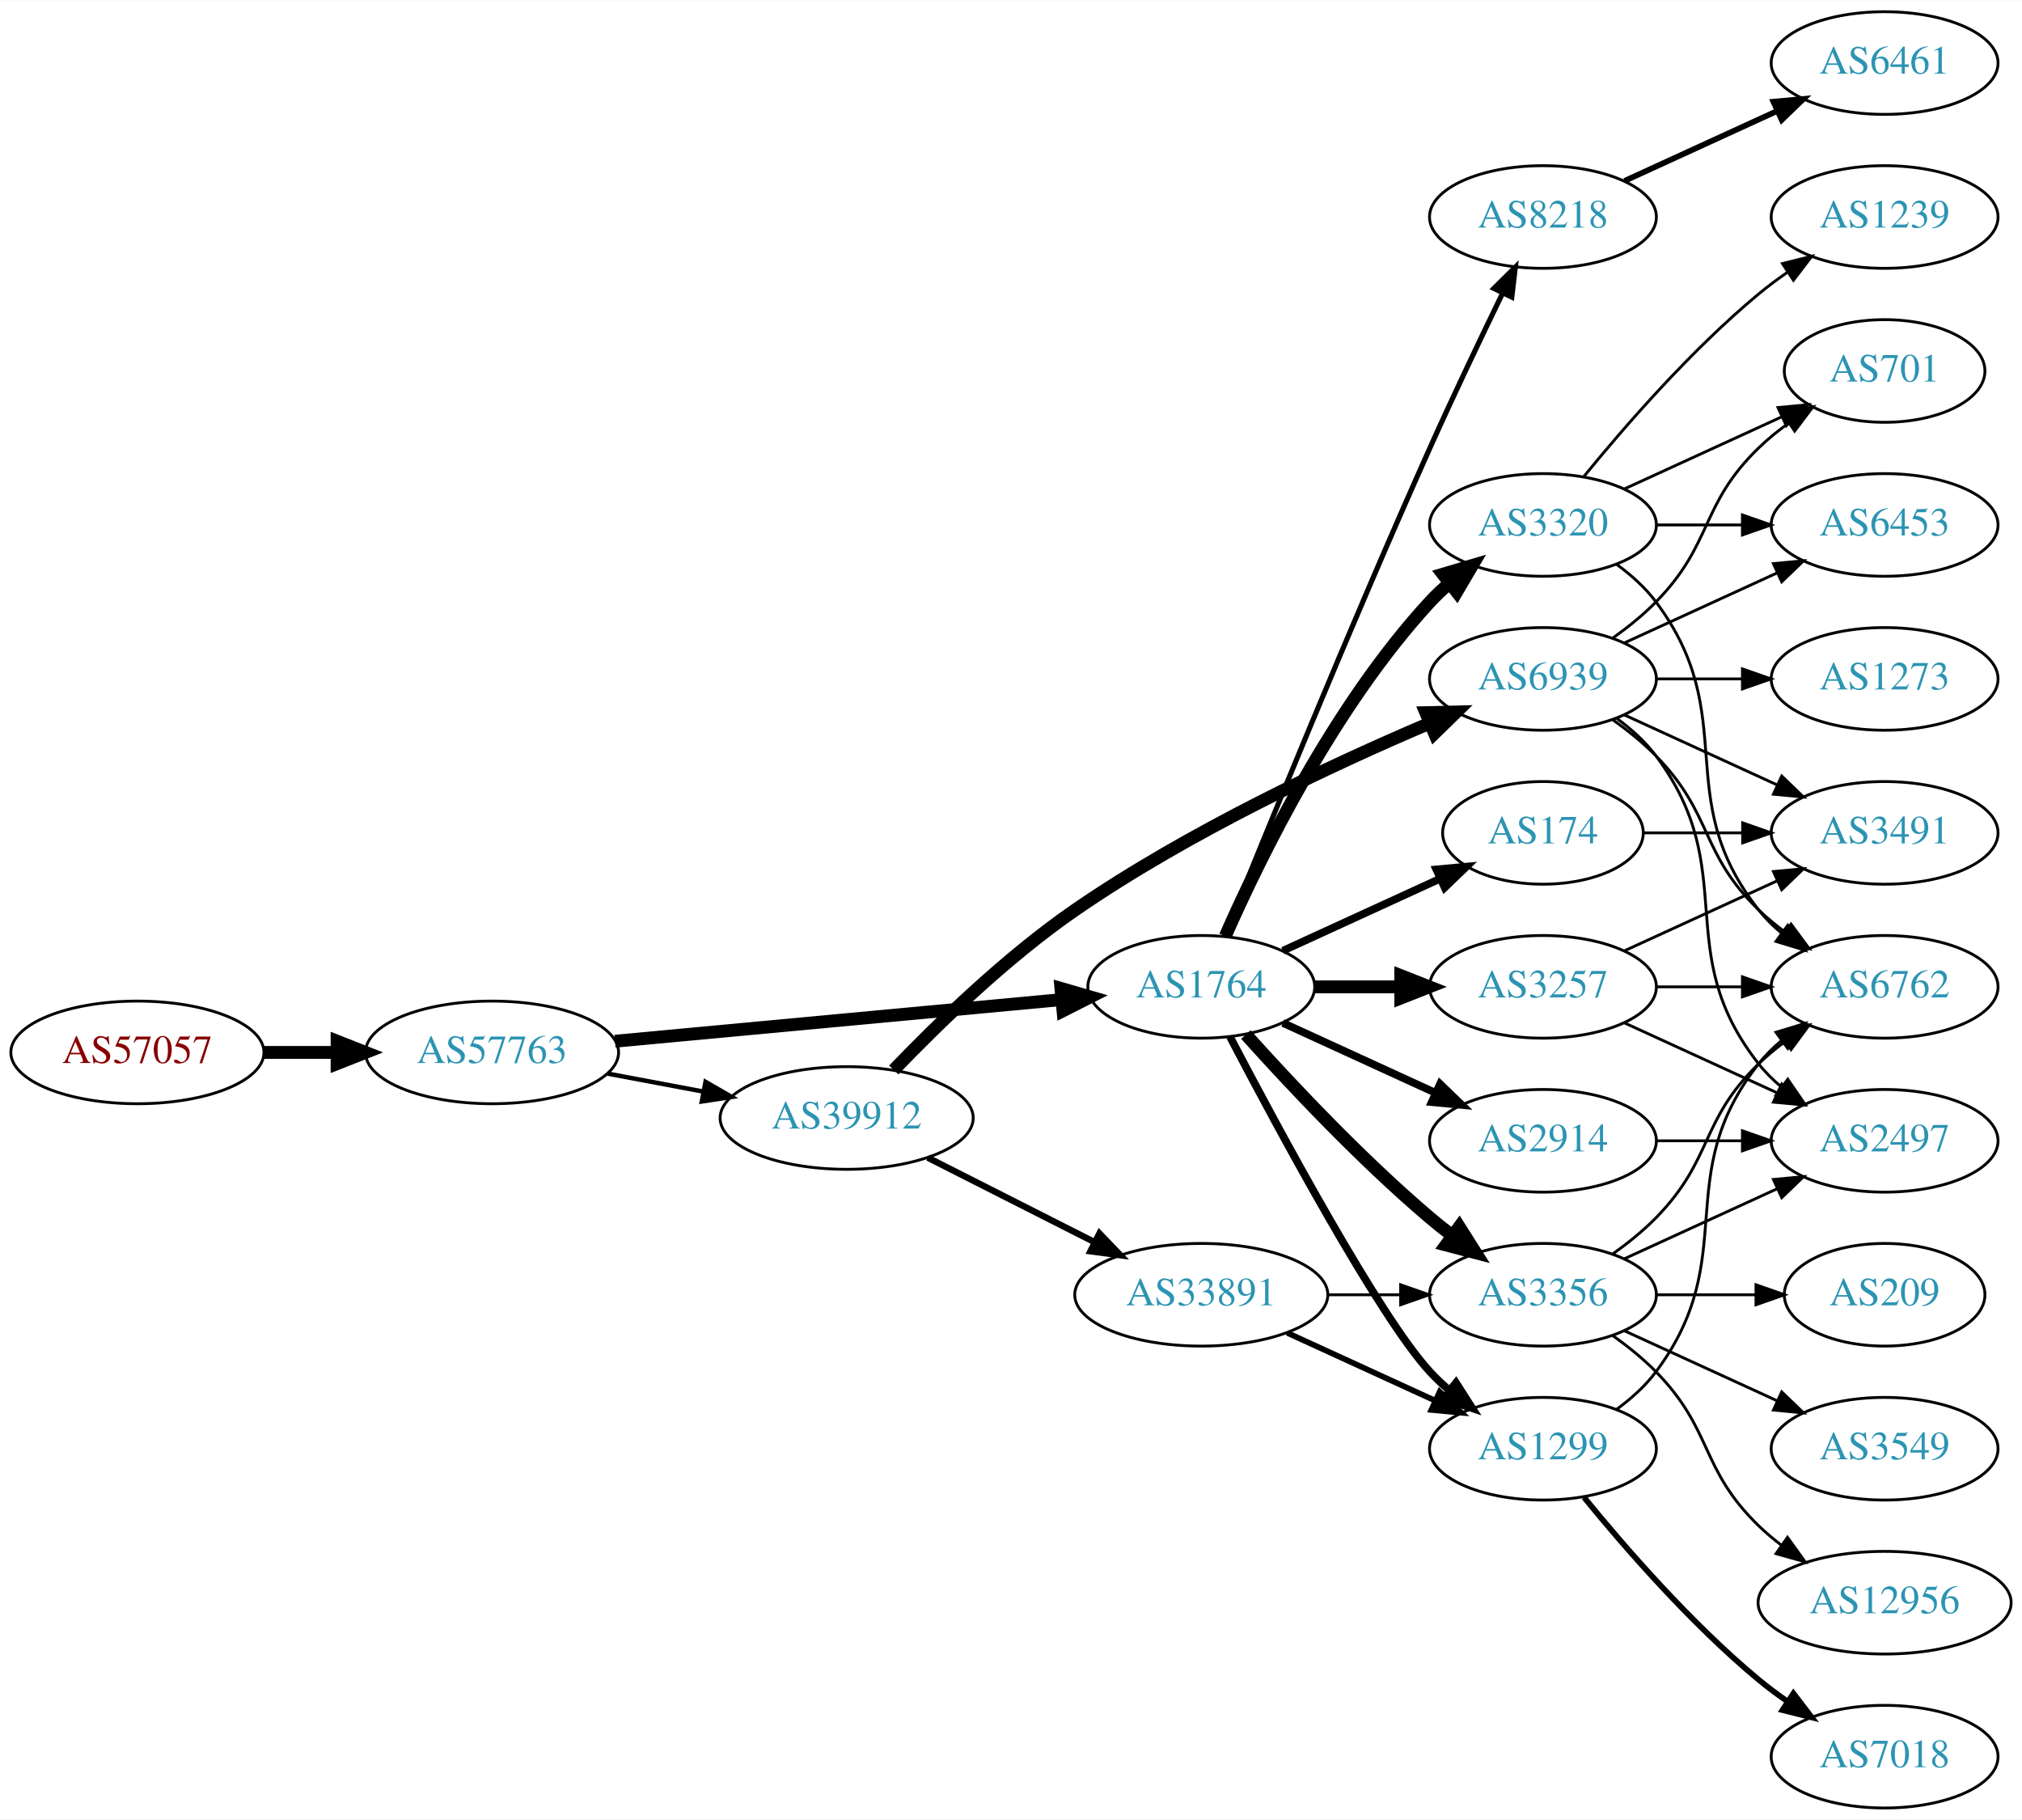
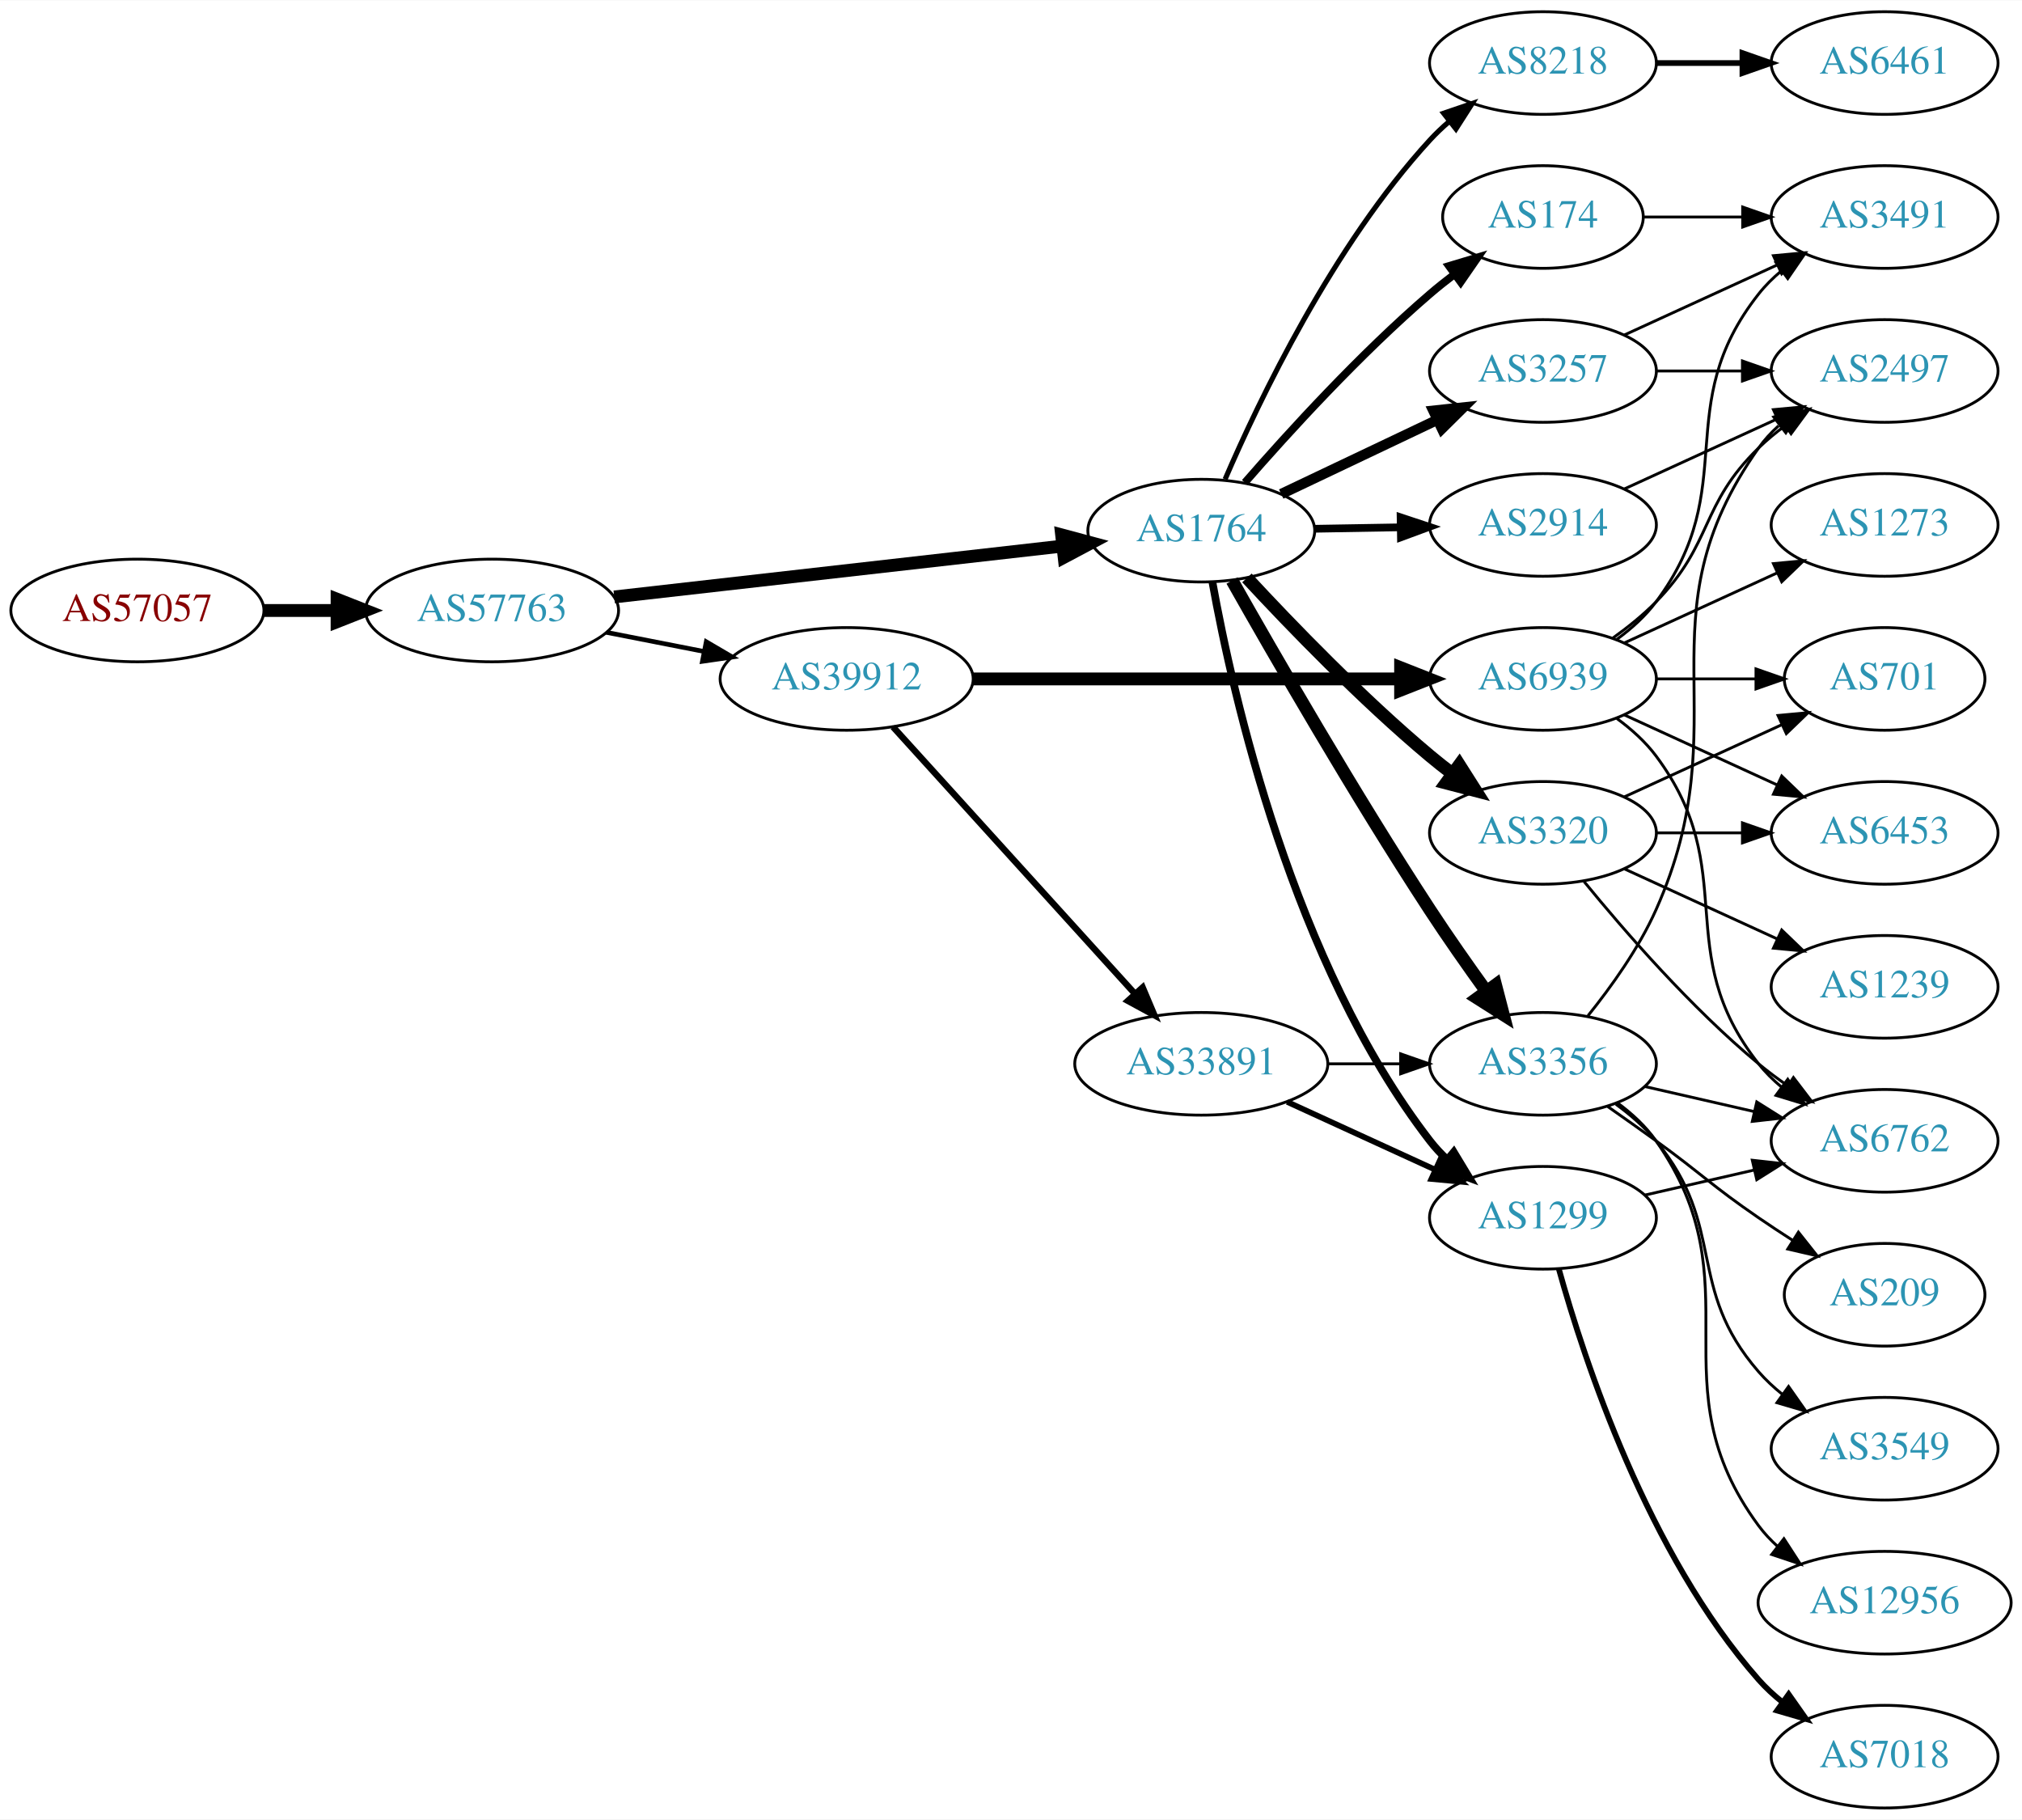
<svg xmlns="http://www.w3.org/2000/svg" xmlns:xlink="http://www.w3.org/1999/xlink" width="709pt" height="638pt" viewBox="0.00 0.00 709.25 638.00">
  <g id="graph0" class="graph" transform="scale(1 1) rotate(0) translate(4 634)">
    <polygon fill="white" stroke="none" points="-4,4 -4,-634 705.254,-634 705.254,4 -4,4" />
    <g id="node1" class="node">
      <g id="a_node1">
        <a xlink:href="/asn/57057" xlink:title="AS57057 ~ AVALON Computersystem Ges.m.b.H. [AT]">
-           <ellipse fill="#ffffff" stroke="black" cx="44.196" cy="-265" rx="44.393" ry="18" />
-           <text text-anchor="middle" x="44.196" y="-261.3" font-family="Times,serif" font-size="14.00" fill="#880000">AS57057</text>
+           <ellipse fill="#ffffff" stroke="black" cx="44.196" cy="-420" rx="44.393" ry="18" />
+           <text text-anchor="middle" x="44.196" y="-416.3" font-family="Times,serif" font-size="14.00" fill="#880000">AS57057</text>
        </a>
      </g>
    </g>
    <g id="node2" class="node">
      <g id="a_node2">
        <a xlink:href="/asn/57763" xlink:title="AS57763 ~ SelfNet Internet Ges.m.b.H. [AT]">
-           <ellipse fill="#ffffff" stroke="black" cx="168.588" cy="-265" rx="44.393" ry="18" />
-           <text text-anchor="middle" x="168.588" y="-261.3" font-family="Times,serif" font-size="14.00" fill="#2c94b3">AS57763</text>
+           <ellipse fill="#ffffff" stroke="black" cx="168.588" cy="-420" rx="44.393" ry="18" />
+           <text text-anchor="middle" x="168.588" y="-416.3" font-family="Times,serif" font-size="14.00" fill="#2c94b3">AS57763</text>
        </a>
      </g>
    </g>
    <g id="edge1" class="edge">
-       <path fill="none" stroke="black" stroke-width="4.5" d="M88.692,-265C96.898,-265 105.569,-265 114.041,-265" />
-       <polygon fill="black" stroke="black" stroke-width="4.5" points="114.233,-268.938 124.233,-265 114.233,-261.063 114.233,-268.938" />
+       <path fill="none" stroke="black" stroke-width="4.5" d="M88.692,-420C96.898,-420 105.569,-420 114.041,-420" />
+       <polygon fill="black" stroke="black" stroke-width="4.5" points="114.233,-423.938 124.233,-420 114.233,-416.063 114.233,-423.938" />
    </g>
    <g id="node3" class="node">
      <g id="a_node3">
        <a xlink:href="/asn/1764" xlink:title="AS1764 ~ NEXTLAYER-AS [AT]">
-           <ellipse fill="#ffffff" stroke="black" cx="417.373" cy="-288" rx="39.794" ry="18" />
-           <text text-anchor="middle" x="417.373" y="-284.3" font-family="Times,serif" font-size="14.00" fill="#2c94b3">AS1764</text>
+           <ellipse fill="#ffffff" stroke="black" cx="417.373" cy="-448" rx="39.794" ry="18" />
+           <text text-anchor="middle" x="417.373" y="-444.3" font-family="Times,serif" font-size="14.00" fill="#2c94b3">AS1764</text>
        </a>
      </g>
    </g>
    <g id="edge2" class="edge">
-       <path fill="none" stroke="black" stroke-width="4.5" d="M211.732,-268.928C255.155,-272.975 322.745,-279.274 368.244,-283.514" />
-       <polygon fill="black" stroke="black" stroke-width="4.5" points="368.13,-287.458 378.452,-284.466 368.861,-279.617 368.13,-287.458" />
+       <path fill="none" stroke="black" stroke-width="4.5" d="M211.452,-424.75C255.048,-429.696 323.221,-437.431 368.821,-442.605" />
+       <polygon fill="black" stroke="black" stroke-width="4.5" points="368.379,-446.517 378.759,-443.732 369.267,-438.693 368.379,-446.517" />
    </g>
    <g id="node4" class="node">
      <g id="a_node4">
        <a xlink:href="/asn/39912" xlink:title="AS39912 ~ oja.at GmbH [AT]">
-           <ellipse fill="#ffffff" stroke="black" cx="292.98" cy="-242" rx="44.393" ry="18" />
-           <text text-anchor="middle" x="292.98" y="-238.3" font-family="Times,serif" font-size="14.00" fill="#2c94b3">AS39912</text>
+           <ellipse fill="#ffffff" stroke="black" cx="292.98" cy="-396" rx="44.393" ry="18" />
+           <text text-anchor="middle" x="292.98" y="-392.3" font-family="Times,serif" font-size="14.00" fill="#2c94b3">AS39912</text>
        </a>
      </g>
    </g>
    <g id="edge3" class="edge">
-       <path fill="none" stroke="black" stroke-width="1.558" d="M208.988,-257.596C219.688,-255.585 231.411,-253.382 242.589,-251.282" />
-       <polygon fill="black" stroke="black" stroke-width="1.558" points="243.473,-254.677 252.655,-249.39 242.18,-247.797 243.473,-254.677" />
+       <path fill="none" stroke="black" stroke-width="1.62" d="M208.65,-412.34C219.58,-410.197 231.599,-407.84 243.024,-405.6" />
+       <polygon fill="black" stroke="black" stroke-width="1.62" points="243.73,-409.028 252.87,-403.669 242.383,-402.159 243.73,-409.028" />
    </g>
    <g id="node5" class="node">
      <g id="a_node5">
-         <a xlink:href="/asn/3320" xlink:title="AS3320 ~ DTAG [DE]">
-           <ellipse fill="#ffffff" stroke="black" cx="537.215" cy="-450" rx="39.794" ry="18" />
-           <text text-anchor="middle" x="537.215" y="-446.3" font-family="Times,serif" font-size="14.00" fill="#2c94b3">AS3320</text>
+         <a xlink:href="/asn/3356" xlink:title="AS3356 ~ Level 3 Parent, LLC [US]">
+           <ellipse fill="#ffffff" stroke="black" cx="537.215" cy="-261" rx="39.794" ry="18" />
+           <text text-anchor="middle" x="537.215" y="-257.3" font-family="Times,serif" font-size="14.00" fill="#2c94b3">AS3356</text>
        </a>
      </g>
    </g>
    <g id="edge4" class="edge">
-       <path fill="none" stroke="black" stroke-width="4.5" d="M425.788,-305.761C437.857,-333.183 463.828,-386.473 497.569,-423 499.599,-425.198 501.838,-427.319 504.184,-429.34" />
-       <polygon fill="black" stroke="black" stroke-width="4.5" points="502.127,-432.73 512.428,-435.794 506.981,-426.529 502.127,-432.73" />
+       <path fill="none" stroke="black" stroke-width="4.5" d="M428.168,-430.499C442.696,-404.791 471.095,-355.485 497.569,-315 503.784,-305.494 510.939,-295.308 517.39,-286.372" />
+       <polygon fill="black" stroke="black" stroke-width="4.5" points="520.601,-288.653 523.306,-278.251 514.235,-284.016 520.601,-288.653" />
    </g>
    <g id="node6" class="node">
      <g id="a_node6">
-         <a xlink:href="/asn/3257" xlink:title="AS3257 ~ GTT [DE]">
-           <ellipse fill="#ffffff" stroke="black" cx="537.215" cy="-288" rx="39.794" ry="18" />
-           <text text-anchor="middle" x="537.215" y="-284.3" font-family="Times,serif" font-size="14.00" fill="#2c94b3">AS3257</text>
+         <a xlink:href="/asn/3320" xlink:title="AS3320 ~ DTAG [DE]">
+           <ellipse fill="#ffffff" stroke="black" cx="537.215" cy="-342" rx="39.794" ry="18" />
+           <text text-anchor="middle" x="537.215" y="-338.3" font-family="Times,serif" font-size="14.00" fill="#2c94b3">AS3320</text>
        </a>
      </g>
    </g>
    <g id="edge5" class="edge">
-       <path fill="none" stroke="black" stroke-width="4.5" d="M457.285,-288C466.839,-288 477.188,-288 487.151,-288" />
-       <polygon fill="black" stroke="black" stroke-width="4.5" points="487.343,-291.938 497.343,-288 487.343,-284.063 487.343,-291.938" />
+       <path fill="none" stroke="black" stroke-width="4.5" d="M433.379,-431.419C448.763,-414.819 473.743,-388.946 497.569,-369 500.079,-366.898 502.748,-364.794 505.466,-362.74" />
+       <polygon fill="black" stroke="black" stroke-width="4.5" points="507.886,-365.848 513.651,-356.778 503.25,-359.483 507.886,-365.848" />
    </g>
    <g id="node7" class="node">
      <g id="a_node7">
-         <a xlink:href="/asn/2914" xlink:title="AS2914 ~ NTT America, Inc. [US]">
-           <ellipse fill="#ffffff" stroke="black" cx="537.215" cy="-234" rx="39.794" ry="18" />
-           <text text-anchor="middle" x="537.215" y="-230.3" font-family="Times,serif" font-size="14.00" fill="#2c94b3">AS2914</text>
+         <a xlink:href="/asn/1299" xlink:title="AS1299 ~ Telia Carrier [EU]">
+           <ellipse fill="#ffffff" stroke="black" cx="537.215" cy="-207" rx="39.794" ry="18" />
+           <text text-anchor="middle" x="537.215" y="-203.3" font-family="Times,serif" font-size="14.00" fill="#2c94b3">AS1299</text>
        </a>
      </g>
    </g>
    <g id="edge6" class="edge">
-       <path fill="none" stroke="black" stroke-width="2.7" d="M446.001,-275.339C461.958,-268.027 482.229,-258.739 499.512,-250.819" />
-       <polygon fill="black" stroke="black" stroke-width="2.7" points="501.126,-253.929 508.759,-246.581 498.21,-247.565 501.126,-253.929" />
+       <path fill="none" stroke="black" stroke-width="2.7" d="M421.288,-429.88C428.359,-390.619 449.497,-296.232 497.569,-234 499.351,-231.692 501.386,-229.504 503.568,-227.447" />
+       <polygon fill="black" stroke="black" stroke-width="2.7" points="505.924,-230.04 511.404,-220.973 501.466,-224.644 505.924,-230.04" />
    </g>
    <g id="node8" class="node">
      <g id="a_node8">
-         <a xlink:href="/asn/3356" xlink:title="AS3356 ~ Level 3 Parent, LLC [US]">
-           <ellipse fill="#ffffff" stroke="black" cx="537.215" cy="-180" rx="39.794" ry="18" />
-           <text text-anchor="middle" x="537.215" y="-176.3" font-family="Times,serif" font-size="14.00" fill="#2c94b3">AS3356</text>
+         <a xlink:href="/asn/2914" xlink:title="AS2914 ~ NTT America, Inc. [US]">
+           <ellipse fill="#ffffff" stroke="black" cx="537.215" cy="-450" rx="39.794" ry="18" />
+           <text text-anchor="middle" x="537.215" y="-446.3" font-family="Times,serif" font-size="14.00" fill="#2c94b3">AS2914</text>
        </a>
      </g>
    </g>
    <g id="edge7" class="edge">
-       <path fill="none" stroke="black" stroke-width="4.5" d="M433.019,-271.275C448.319,-254.235 473.417,-227.477 497.569,-207 500.066,-204.883 502.726,-202.768 505.438,-200.707" />
-       <polygon fill="black" stroke="black" stroke-width="4.5" points="507.862,-203.812 513.614,-194.734 503.216,-197.453 507.862,-203.812" />
+       <path fill="none" stroke="black" stroke-width="2.7" d="M457.285,-448.66C466.839,-448.823 477.188,-448.998 487.151,-449.167" />
+       <polygon fill="black" stroke="black" stroke-width="2.7" points="487.285,-452.67 497.343,-449.34 487.404,-445.671 487.285,-452.67" />
    </g>
    <g id="node9" class="node">
      <g id="a_node9">
-         <a xlink:href="/asn/174" xlink:title="AS174 ~ Cogent Communications [US]">
-           <ellipse fill="#ffffff" stroke="black" cx="537.215" cy="-342" rx="35.194" ry="18" />
-           <text text-anchor="middle" x="537.215" y="-338.3" font-family="Times,serif" font-size="14.00" fill="#2c94b3">AS174</text>
+         <a xlink:href="/asn/8218" xlink:title="AS8218 ~ legacy Neotelecoms [FR]">
+           <ellipse fill="#ffffff" stroke="black" cx="537.215" cy="-612" rx="39.794" ry="18" />
+           <text text-anchor="middle" x="537.215" y="-608.3" font-family="Times,serif" font-size="14.00" fill="#2c94b3">AS8218</text>
        </a>
      </g>
    </g>
    <g id="edge8" class="edge">
-       <path fill="none" stroke="black" stroke-width="2.7" d="M446.001,-300.661C462.418,-308.183 483.399,-317.798 500.996,-325.861" />
-       <polygon fill="black" stroke="black" stroke-width="2.7" points="499.824,-329.174 510.373,-330.158 502.74,-322.811 499.824,-329.174" />
+       <path fill="none" stroke="black" stroke-width="1.8" d="M425.726,-466.031C437.712,-493.869 463.574,-547.96 497.569,-585 499.592,-587.205 501.826,-589.33 504.169,-591.355" />
+       <polygon fill="black" stroke="black" stroke-width="1.8" points="502.377,-594.398 512.406,-597.814 506.697,-588.889 502.377,-594.398" />
    </g>
    <g id="node10" class="node">
      <g id="a_node10">
-         <a xlink:href="/asn/1299" xlink:title="AS1299 ~ Telia Carrier [EU]">
-           <ellipse fill="#ffffff" stroke="black" cx="537.215" cy="-126" rx="39.794" ry="18" />
-           <text text-anchor="middle" x="537.215" y="-122.3" font-family="Times,serif" font-size="14.00" fill="#2c94b3">AS1299</text>
+         <a xlink:href="/asn/174" xlink:title="AS174 ~ Cogent Communications [US]">
+           <ellipse fill="#ffffff" stroke="black" cx="537.215" cy="-558" rx="35.194" ry="18" />
+           <text text-anchor="middle" x="537.215" y="-554.3" font-family="Times,serif" font-size="14.00" fill="#2c94b3">AS174</text>
        </a>
      </g>
    </g>
    <g id="edge9" class="edge">
-       <path fill="none" stroke="black" stroke-width="2.7" d="M427.428,-270.499C444.171,-238.518 479.869,-172.162 497.569,-153 499.599,-150.802 501.838,-148.681 504.184,-146.66" />
-       <polygon fill="black" stroke="black" stroke-width="2.7" points="506.711,-149.126 512.428,-140.206 502.396,-143.614 506.711,-149.126" />
+       <path fill="none" stroke="black" stroke-width="2.7" d="M432.661,-464.853C447.875,-482.329 473.086,-509.985 497.569,-531 500.259,-533.309 503.145,-535.609 506.083,-537.838" />
+       <polygon fill="black" stroke="black" stroke-width="2.7" points="504.24,-540.826 514.386,-543.878 508.358,-535.165 504.24,-540.826" />
    </g>
    <g id="node11" class="node">
      <g id="a_node11">
-         <a xlink:href="/asn/8218" xlink:title="AS8218 ~ legacy Neotelecoms [FR]">
-           <ellipse fill="#ffffff" stroke="black" cx="537.215" cy="-558" rx="39.794" ry="18" />
-           <text text-anchor="middle" x="537.215" y="-554.3" font-family="Times,serif" font-size="14.00" fill="#2c94b3">AS8218</text>
+         <a xlink:href="/asn/3257" xlink:title="AS3257 ~ GTT [DE]">
+           <ellipse fill="#ffffff" stroke="black" cx="537.215" cy="-504" rx="39.794" ry="18" />
+           <text text-anchor="middle" x="537.215" y="-500.3" font-family="Times,serif" font-size="14.00" fill="#2c94b3">AS3257</text>
        </a>
      </g>
    </g>
    <g id="edge10" class="edge">
-       <path fill="none" stroke="black" stroke-width="1.8" d="M425.513,-305.842C439.064,-339.516 469.654,-414.657 497.569,-477 505.742,-495.254 515.435,-515.566 523.069,-531.284" />
-       <polygon fill="black" stroke="black" stroke-width="1.8" points="519.994,-532.964 527.524,-540.417 526.285,-529.895 519.994,-532.964" />
+       <path fill="none" stroke="black" stroke-width="3.6" d="M445.408,-460.848C461.576,-468.531 482.328,-478.392 499.912,-486.748" />
+       <polygon fill="black" stroke="black" stroke-width="3.6" points="498.771,-490.081 509.305,-491.212 501.776,-483.759 498.771,-490.081" />
    </g>
    <g id="node23" class="node">
      <g id="a_node23">
        <a xlink:href="/asn/6939" xlink:title="AS6939 ~ Hurricane Electric LLC [US]">
          <ellipse fill="#ffffff" stroke="black" cx="537.215" cy="-396" rx="39.794" ry="18" />
          <text text-anchor="middle" x="537.215" y="-392.3" font-family="Times,serif" font-size="14.00" fill="#2c94b3">AS6939</text>
        </a>
      </g>
    </g>
-     <g id="edge28" class="edge">
-       <path fill="none" stroke="black" stroke-width="4.5" d="M309.502,-258.839C324.687,-274.668 348.995,-298.353 373.176,-315 412.865,-342.322 463.103,-365.828 497.25,-380.374" />
-       <polygon fill="black" stroke="black" stroke-width="4.5" points="496.122,-384.171 506.867,-384.415 499.173,-376.911 496.122,-384.171" />
+     <g id="edge27" class="edge">
+       <path fill="none" stroke="black" stroke-width="4.5" d="M337.287,-396C379.366,-396 443.174,-396 487.119,-396" />
+       <polygon fill="black" stroke="black" stroke-width="4.5" points="487.283,-399.938 497.283,-396 487.283,-392.063 487.283,-399.938" />
    </g>
    <g id="node24" class="node">
      <g id="a_node24">
        <a xlink:href="/asn/33891" xlink:title="AS33891 ~ CORE-BACKBONE GMBH GLOBAL NETWORK [DE]">
-           <ellipse fill="#ffffff" stroke="black" cx="417.373" cy="-180" rx="44.393" ry="18" />
-           <text text-anchor="middle" x="417.373" y="-176.3" font-family="Times,serif" font-size="14.00" fill="#2c94b3">AS33891</text>
-         </a>
-       </g>
-     </g>
-     <g id="edge29" class="edge">
-       <path fill="none" stroke="black" stroke-width="2.25" d="M321.448,-228.086C338.691,-219.351 361.131,-207.984 379.863,-198.495" />
-       <polygon fill="black" stroke="black" stroke-width="2.25" points="381.658,-201.509 388.997,-193.868 378.495,-195.264 381.658,-201.509" />
+           <ellipse fill="#ffffff" stroke="black" cx="417.373" cy="-261" rx="44.393" ry="18" />
+           <text text-anchor="middle" x="417.373" y="-257.3" font-family="Times,serif" font-size="14.00" fill="#2c94b3">AS33891</text>
+         </a>
+       </g>
+     </g>
+     <g id="edge28" class="edge">
+       <path fill="none" stroke="black" stroke-width="2.25" d="M309.234,-379.175C330.58,-355.63 369.502,-312.698 394.094,-285.574" />
+       <polygon fill="black" stroke="black" stroke-width="2.25" points="396.803,-287.796 400.927,-278.037 391.617,-283.095 396.803,-287.796" />
    </g>
    <g id="node12" class="node">
      <g id="a_node12">
-         <a xlink:href="/asn/6762" xlink:title="AS6762 ~ TELECOM ITALIA SPARKLE S.p.A. [IT]">
-           <ellipse fill="#ffffff" stroke="black" cx="657.058" cy="-288" rx="39.794" ry="18" />
-           <text text-anchor="middle" x="657.058" y="-284.3" font-family="Times,serif" font-size="14.00" fill="#2c94b3">AS6762</text>
-         </a>
-       </g>
-     </g>
-     <g id="edge11" class="edge">
-       <path fill="none" stroke="black" d="M563.146,-436.118C568.222,-432.389 573.14,-427.984 576.862,-423 607.133,-382.458 581.563,-354.754 612.862,-315 615.187,-312.047 617.93,-309.33 620.889,-306.853" />
-       <polygon fill="black" stroke="black" points="623.082,-309.585 629.086,-300.855 618.949,-303.936 623.082,-309.585" />
-     </g>
-     <g id="node13" class="node">
-       <g id="a_node13">
-         <a xlink:href="/asn/1239" xlink:title="AS1239 ~ Sprint [US]">
-           <ellipse fill="#ffffff" stroke="black" cx="657.058" cy="-558" rx="39.794" ry="18" />
-           <text text-anchor="middle" x="657.058" y="-554.3" font-family="Times,serif" font-size="14.00" fill="#2c94b3">AS1239</text>
-         </a>
-       </g>
-     </g>
-     <g id="edge12" class="edge">
-       <path fill="none" stroke="black" d="M551.634,-467.065C565.749,-484.375 589.164,-511.345 612.862,-531 616.078,-533.668 619.579,-536.27 623.149,-538.741" />
-       <polygon fill="black" stroke="black" points="621.227,-541.666 631.505,-544.236 625.073,-535.817 621.227,-541.666" />
-     </g>
-     <g id="node14" class="node">
-       <g id="a_node14">
-         <a xlink:href="/asn/6453" xlink:title="AS6453 ~ TATA COMMUNICATIONS (AMERICA) INC [US]">
-           <ellipse fill="#ffffff" stroke="black" cx="657.058" cy="-450" rx="39.794" ry="18" />
-           <text text-anchor="middle" x="657.058" y="-446.3" font-family="Times,serif" font-size="14.00" fill="#2c94b3">AS6453</text>
-         </a>
-       </g>
-     </g>
-     <g id="edge13" class="edge">
-       <path fill="none" stroke="black" d="M577.128,-450C586.681,-450 597.031,-450 606.993,-450" />
-       <polygon fill="black" stroke="black" points="607.186,-453.5 617.186,-450 607.186,-446.5 607.186,-453.5" />
-     </g>
-     <g id="node15" class="node">
-       <g id="a_node15">
-         <a xlink:href="/asn/701" xlink:title="AS701 ~ UUNET [US]">
-           <ellipse fill="#ffffff" stroke="black" cx="657.058" cy="-504" rx="35.194" ry="18" />
-           <text text-anchor="middle" x="657.058" y="-500.3" font-family="Times,serif" font-size="14.00" fill="#2c94b3">AS701</text>
-         </a>
-       </g>
-     </g>
-     <g id="edge14" class="edge">
-       <path fill="none" stroke="black" d="M565.844,-462.661C582.26,-470.183 603.242,-479.798 620.839,-487.861" />
-       <polygon fill="black" stroke="black" points="619.667,-491.174 630.216,-492.158 622.583,-484.811 619.667,-491.174" />
-     </g>
-     <g id="edge17" class="edge">
-       <path fill="none" stroke="black" d="M577.128,-288C586.681,-288 597.031,-288 606.993,-288" />
-       <polygon fill="black" stroke="black" points="607.186,-291.5 617.186,-288 607.186,-284.5 607.186,-291.5" />
-     </g>
-     <g id="node16" class="node">
-       <g id="a_node16">
-         <a xlink:href="/asn/2497" xlink:title="AS2497 ~ Internet Initiative Japan Inc. [JP]">
-           <ellipse fill="#ffffff" stroke="black" cx="657.058" cy="-234" rx="39.794" ry="18" />
-           <text text-anchor="middle" x="657.058" y="-230.3" font-family="Times,serif" font-size="14.00" fill="#2c94b3">AS2497</text>
-         </a>
-       </g>
-     </g>
-     <g id="edge15" class="edge">
-       <path fill="none" stroke="black" d="M565.844,-275.339C581.801,-268.027 602.072,-258.739 619.354,-250.819" />
-       <polygon fill="black" stroke="black" points="620.969,-253.929 628.602,-246.581 618.053,-247.565 620.969,-253.929" />
-     </g>
-     <g id="node17" class="node">
-       <g id="a_node17">
-         <a xlink:href="/asn/3491" xlink:title="AS3491 ~ PCCW Global, Inc. [US]">
-           <ellipse fill="#ffffff" stroke="black" cx="657.058" cy="-342" rx="39.794" ry="18" />
-           <text text-anchor="middle" x="657.058" y="-338.3" font-family="Times,serif" font-size="14.00" fill="#2c94b3">AS3491</text>
-         </a>
-       </g>
-     </g>
-     <g id="edge16" class="edge">
-       <path fill="none" stroke="black" d="M565.844,-300.661C581.801,-307.973 602.072,-317.261 619.354,-325.181" />
-       <polygon fill="black" stroke="black" points="618.053,-328.435 628.602,-329.419 620.969,-322.071 618.053,-328.435" />
-     </g>
-     <g id="edge27" class="edge">
-       <path fill="none" stroke="black" d="M577.128,-234C586.681,-234 597.031,-234 606.993,-234" />
-       <polygon fill="black" stroke="black" points="607.186,-237.5 617.186,-234 607.186,-230.5 607.186,-237.5" />
-     </g>
-     <g id="edge18" class="edge">
-       <path fill="none" stroke="black" d="M561.809,-194.389C567.065,-198.148 572.397,-202.437 576.862,-207 597.034,-227.617 592.168,-240.906 612.862,-261 615.707,-263.763 618.881,-266.386 622.181,-268.834" />
-       <polygon fill="black" stroke="black" points="620.297,-271.786 630.529,-274.538 624.246,-266.006 620.297,-271.786" />
-     </g>
-     <g id="edge19" class="edge">
-       <path fill="none" stroke="black" d="M565.844,-192.661C581.801,-199.973 602.072,-209.261 619.354,-217.181" />
-       <polygon fill="black" stroke="black" points="618.053,-220.435 628.602,-221.419 620.969,-214.071 618.053,-220.435" />
-     </g>
-     <g id="node18" class="node">
-       <g id="a_node18">
        <a xlink:href="/asn/3549" xlink:title="AS3549 ~ Level 3 Parent, LLC [US]">
          <ellipse fill="#ffffff" stroke="black" cx="657.058" cy="-126" rx="39.794" ry="18" />
          <text text-anchor="middle" x="657.058" y="-122.3" font-family="Times,serif" font-size="14.00" fill="#2c94b3">AS3549</text>
        </a>
      </g>
    </g>
-     <g id="edge20" class="edge">
-       <path fill="none" stroke="black" d="M565.844,-167.339C581.801,-160.027 602.072,-150.739 619.354,-142.819" />
-       <polygon fill="black" stroke="black" points="620.969,-145.929 628.602,-138.581 618.053,-139.565 620.969,-145.929" />
-     </g>
-     <g id="node19" class="node">
-       <g id="a_node19">
+     <g id="edge11" class="edge">
+       <path fill="none" stroke="black" d="M562.796,-246.844C567.89,-243.128 572.904,-238.799 576.862,-234 601.926,-203.606 587.028,-182.742 612.862,-153 615.326,-150.162 618.163,-147.523 621.181,-145.094" />
+       <polygon fill="black" stroke="black" points="623.368,-147.833 629.459,-139.164 619.291,-142.142 623.368,-147.833" />
+     </g>
+     <g id="node13" class="node">
+       <g id="a_node13">
+         <a xlink:href="/asn/6762" xlink:title="AS6762 ~ TELECOM ITALIA SPARKLE S.p.A. [IT]">
+           <ellipse fill="#ffffff" stroke="black" cx="657.058" cy="-234" rx="39.794" ry="18" />
+           <text text-anchor="middle" x="657.058" y="-230.3" font-family="Times,serif" font-size="14.00" fill="#2c94b3">AS6762</text>
+         </a>
+       </g>
+     </g>
+     <g id="edge12" class="edge">
+       <path fill="none" stroke="black" d="M572.934,-253.045C584.934,-250.296 598.555,-247.175 611.248,-244.267" />
+       <polygon fill="black" stroke="black" points="612.214,-247.636 621.179,-241.991 610.65,-240.813 612.214,-247.636" />
+     </g>
+     <g id="node14" class="node">
+       <g id="a_node14">
        <a xlink:href="/asn/12956" xlink:title="AS12956 ~ TELXIUS [ES]">
          <ellipse fill="#ffffff" stroke="black" cx="657.058" cy="-72" rx="44.393" ry="18" />
          <text text-anchor="middle" x="657.058" y="-68.3" font-family="Times,serif" font-size="14.00" fill="#2c94b3">AS12956</text>
        </a>
      </g>
    </g>
-     <g id="edge21" class="edge">
-       <path fill="none" stroke="black" d="M561.809,-165.611C567.065,-161.852 572.397,-157.563 576.862,-153 597.034,-132.383 592.168,-119.094 612.862,-99 615.348,-96.586 618.085,-94.278 620.938,-92.1" />
-       <polygon fill="black" stroke="black" points="622.993,-94.934 629.174,-86.329 618.976,-89.202 622.993,-94.934" />
-     </g>
-     <g id="node20" class="node">
-       <g id="a_node20">
+     <g id="edge13" class="edge">
+       <path fill="none" stroke="black" d="M563.375,-247.284C568.439,-243.545 573.294,-239.096 576.862,-234 612.475,-183.131 575.958,-148.941 612.862,-99 614.806,-96.368 617.091,-93.933 619.577,-91.693" />
+       <polygon fill="black" stroke="black" points="621.738,-94.446 627.5,-85.555 617.451,-88.913 621.738,-94.446" />
+     </g>
+     <g id="node15" class="node">
+       <g id="a_node15">
+         <a xlink:href="/asn/2497" xlink:title="AS2497 ~ Internet Initiative Japan Inc. [JP]">
+           <ellipse fill="#ffffff" stroke="black" cx="657.058" cy="-504" rx="39.794" ry="18" />
+           <text text-anchor="middle" x="657.058" y="-500.3" font-family="Times,serif" font-size="14.00" fill="#2c94b3">AS2497</text>
+         </a>
+       </g>
+     </g>
+     <g id="edge14" class="edge">
+       <path fill="none" stroke="black" d="M553.026,-277.894C561.184,-288.025 570.846,-301.525 576.862,-315 606.931,-382.349 570.282,-416.775 612.862,-477 614.853,-479.816 617.24,-482.401 619.856,-484.76" />
+       <polygon fill="black" stroke="black" points="618.155,-487.865 628.224,-491.162 622.408,-482.306 618.155,-487.865" />
+     </g>
+     <g id="node16" class="node">
+       <g id="a_node16">
        <a xlink:href="/asn/209" xlink:title="AS209 ~ CenturyLink Communications, LLC [US]">
          <ellipse fill="#ffffff" stroke="black" cx="657.058" cy="-180" rx="35.194" ry="18" />
          <text text-anchor="middle" x="657.058" y="-176.3" font-family="Times,serif" font-size="14.00" fill="#2c94b3">AS209</text>
        </a>
      </g>
    </g>
-     <g id="edge22" class="edge">
-       <path fill="none" stroke="black" d="M577.128,-180C588.215,-180 600.374,-180 611.756,-180" />
-       <polygon fill="black" stroke="black" points="611.938,-183.5 621.938,-180 611.938,-176.5 611.938,-183.5" />
-     </g>
-     <g id="edge23" class="edge">
-       <path fill="none" stroke="black" d="M572.617,-342C583.441,-342 595.608,-342 607.235,-342" />
-       <polygon fill="black" stroke="black" points="607.266,-345.5 617.266,-342 607.266,-338.5 607.266,-345.5" />
-     </g>
-     <g id="edge24" class="edge">
-       <path fill="none" stroke="black" d="M563.146,-139.882C568.222,-143.611 573.14,-148.016 576.862,-153 607.133,-193.542 581.563,-221.246 612.862,-261 615.187,-263.953 617.93,-266.67 620.889,-269.147" />
-       <polygon fill="black" stroke="black" points="618.949,-272.064 629.086,-275.145 623.082,-266.415 618.949,-272.064" />
-     </g>
-     <g id="node21" class="node">
-       <g id="a_node21">
+     <g id="edge15" class="edge">
+       <path fill="none" stroke="black" d="M559.972,-245.991C565.507,-242.121 571.425,-237.936 576.862,-234 593.061,-222.271 596.367,-218.311 612.862,-207 616.657,-204.398 620.693,-201.738 624.717,-199.151" />
+       <polygon fill="black" stroke="black" points="626.824,-201.96 633.405,-193.657 623.082,-196.044 626.824,-201.96" />
+     </g>
+     <g id="edge16" class="edge">
+       <path fill="none" stroke="black" d="M551.634,-324.935C565.749,-307.625 589.164,-280.655 612.862,-261 616.078,-258.332 619.579,-255.73 623.149,-253.259" />
+       <polygon fill="black" stroke="black" points="625.073,-256.183 631.505,-247.764 621.227,-250.334 625.073,-256.183" />
+     </g>
+     <g id="node17" class="node">
+       <g id="a_node17">
+         <a xlink:href="/asn/6453" xlink:title="AS6453 ~ TATA COMMUNICATIONS (AMERICA) INC [US]">
+           <ellipse fill="#ffffff" stroke="black" cx="657.058" cy="-342" rx="39.794" ry="18" />
+           <text text-anchor="middle" x="657.058" y="-338.3" font-family="Times,serif" font-size="14.00" fill="#2c94b3">AS6453</text>
+         </a>
+       </g>
+     </g>
+     <g id="edge17" class="edge">
+       <path fill="none" stroke="black" d="M577.128,-342C586.681,-342 597.031,-342 606.993,-342" />
+       <polygon fill="black" stroke="black" points="607.186,-345.5 617.186,-342 607.186,-338.5 607.186,-345.5" />
+     </g>
+     <g id="node18" class="node">
+       <g id="a_node18">
+         <a xlink:href="/asn/701" xlink:title="AS701 ~ UUNET [US]">
+           <ellipse fill="#ffffff" stroke="black" cx="657.058" cy="-396" rx="35.194" ry="18" />
+           <text text-anchor="middle" x="657.058" y="-392.3" font-family="Times,serif" font-size="14.00" fill="#2c94b3">AS701</text>
+         </a>
+       </g>
+     </g>
+     <g id="edge18" class="edge">
+       <path fill="none" stroke="black" d="M565.844,-354.661C582.26,-362.183 603.242,-371.798 620.839,-379.861" />
+       <polygon fill="black" stroke="black" points="619.667,-383.174 630.216,-384.158 622.583,-376.811 619.667,-383.174" />
+     </g>
+     <g id="node19" class="node">
+       <g id="a_node19">
+         <a xlink:href="/asn/1239" xlink:title="AS1239 ~ Sprint [US]">
+           <ellipse fill="#ffffff" stroke="black" cx="657.058" cy="-288" rx="39.794" ry="18" />
+           <text text-anchor="middle" x="657.058" y="-284.3" font-family="Times,serif" font-size="14.00" fill="#2c94b3">AS1239</text>
+         </a>
+       </g>
+     </g>
+     <g id="edge19" class="edge">
+       <path fill="none" stroke="black" d="M565.844,-329.339C581.801,-322.027 602.072,-312.739 619.354,-304.819" />
+       <polygon fill="black" stroke="black" points="620.969,-307.929 628.602,-300.581 618.053,-301.565 620.969,-307.929" />
+     </g>
+     <g id="edge21" class="edge">
+       <path fill="none" stroke="black" d="M572.934,-214.955C584.934,-217.704 598.555,-220.825 611.248,-223.733" />
+       <polygon fill="black" stroke="black" points="610.65,-227.187 621.179,-226.009 612.214,-220.364 610.65,-227.187" />
+     </g>
+     <g id="node20" class="node">
+       <g id="a_node20">
        <a xlink:href="/asn/7018" xlink:title="AS7018 ~ AT&amp;T Services, Inc. [US]">
          <ellipse fill="#ffffff" stroke="black" cx="657.058" cy="-18" rx="39.794" ry="18" />
          <text text-anchor="middle" x="657.058" y="-14.3" font-family="Times,serif" font-size="14.00" fill="#2c94b3">AS7018</text>
        </a>
      </g>
    </g>
-     <g id="edge25" class="edge">
-       <path fill="none" stroke="black" stroke-width="2" d="M551.634,-108.935C565.749,-91.625 589.164,-64.655 612.862,-45 616.078,-42.332 619.579,-39.73 623.149,-37.259" />
-       <polygon fill="black" stroke="black" stroke-width="2" points="625.073,-40.183 631.505,-31.764 621.227,-34.334 625.073,-40.183" />
-     </g>
-     <g id="node22" class="node">
-       <g id="a_node22">
+     <g id="edge20" class="edge">
+       <path fill="none" stroke="black" stroke-width="2" d="M542.788,-189.054C551.694,-157.005 573.978,-89.158 612.862,-45 615.346,-42.179 618.195,-39.551 621.221,-37.129" />
+       <polygon fill="black" stroke="black" stroke-width="2" points="623.407,-39.869 629.51,-31.209 619.338,-34.172 623.407,-39.869" />
+     </g>
+     <g id="edge23" class="edge">
+       <path fill="none" stroke="black" d="M565.844,-462.661C581.801,-469.973 602.072,-479.261 619.354,-487.181" />
+       <polygon fill="black" stroke="black" points="618.053,-490.435 628.602,-491.419 620.969,-484.071 618.053,-490.435" />
+     </g>
+     <g id="node21" class="node">
+       <g id="a_node21">
        <a xlink:href="/asn/6461" xlink:title="AS6461 ~ Zayo Bandwidth [US]">
          <ellipse fill="#ffffff" stroke="black" cx="657.058" cy="-612" rx="39.794" ry="18" />
          <text text-anchor="middle" x="657.058" y="-608.3" font-family="Times,serif" font-size="14.00" fill="#2c94b3">AS6461</text>
        </a>
      </g>
    </g>
+     <g id="edge22" class="edge">
+       <path fill="none" stroke="black" stroke-width="2" d="M577.128,-612C586.681,-612 597.031,-612 606.993,-612" />
+       <polygon fill="black" stroke="black" stroke-width="2" points="607.186,-615.5 617.186,-612 607.186,-608.5 607.186,-615.5" />
+     </g>
+     <g id="node22" class="node">
+       <g id="a_node22">
+         <a xlink:href="/asn/3491" xlink:title="AS3491 ~ PCCW Global, Inc. [US]">
+           <ellipse fill="#ffffff" stroke="black" cx="657.058" cy="-558" rx="39.794" ry="18" />
+           <text text-anchor="middle" x="657.058" y="-554.3" font-family="Times,serif" font-size="14.00" fill="#2c94b3">AS3491</text>
+         </a>
+       </g>
+     </g>
    <g id="edge26" class="edge">
-       <path fill="none" stroke="black" stroke-width="2" d="M565.844,-570.661C581.801,-577.973 602.072,-587.261 619.354,-595.181" />
-       <polygon fill="black" stroke="black" stroke-width="2" points="618.053,-598.435 628.602,-599.419 620.969,-592.071 618.053,-598.435" />
+       <path fill="none" stroke="black" d="M572.617,-558C583.441,-558 595.608,-558 607.235,-558" />
+       <polygon fill="black" stroke="black" points="607.266,-561.5 617.266,-558 607.266,-554.5 607.266,-561.5" />
+     </g>
+     <g id="edge25" class="edge">
+       <path fill="none" stroke="black" d="M577.128,-504C586.681,-504 597.031,-504 606.993,-504" />
+       <polygon fill="black" stroke="black" points="607.186,-507.5 617.186,-504 607.186,-500.5 607.186,-507.5" />
+     </g>
+     <g id="edge24" class="edge">
+       <path fill="none" stroke="black" d="M565.844,-516.661C581.801,-523.973 602.072,-533.261 619.354,-541.181" />
+       <polygon fill="black" stroke="black" points="618.053,-544.435 628.602,-545.419 620.969,-538.071 618.053,-544.435" />
    </g>
    <g id="edge31" class="edge">
-       <path fill="none" stroke="black" d="M561.809,-381.611C567.065,-377.852 572.397,-373.563 576.862,-369 597.034,-348.383 592.168,-335.094 612.862,-315 615.707,-312.237 618.881,-309.614 622.181,-307.166" />
-       <polygon fill="black" stroke="black" points="624.246,-309.994 630.529,-301.462 620.297,-304.214 624.246,-309.994" />
-     </g>
-     <g id="edge33" class="edge">
-       <path fill="none" stroke="black" d="M565.844,-408.661C581.801,-415.973 602.072,-425.261 619.354,-433.181" />
-       <polygon fill="black" stroke="black" points="618.053,-436.435 628.602,-437.419 620.969,-430.071 618.053,-436.435" />
-     </g>
-     <g id="edge34" class="edge">
-       <path fill="none" stroke="black" d="M561.809,-410.389C567.065,-414.148 572.397,-418.437 576.862,-423 597.034,-443.617 592.168,-456.906 612.862,-477 616.089,-480.134 619.74,-483.089 623.519,-485.812" />
-       <polygon fill="black" stroke="black" points="621.616,-488.75 631.879,-491.383 625.497,-482.925 621.616,-488.75" />
-     </g>
-     <g id="edge35" class="edge">
      <path fill="none" stroke="black" d="M563.146,-382.118C568.222,-378.389 573.14,-373.984 576.862,-369 607.133,-328.458 581.563,-300.754 612.862,-261 615.187,-258.047 617.93,-255.33 620.889,-252.853" />
      <polygon fill="black" stroke="black" points="623.082,-255.585 629.086,-246.855 618.949,-249.936 623.082,-255.585" />
    </g>
-     <g id="edge30" class="edge">
+     <g id="edge29" class="edge">
+       <path fill="none" stroke="black" d="M561.809,-410.389C567.065,-414.148 572.397,-418.437 576.862,-423 597.034,-443.617 592.168,-456.906 612.862,-477 615.707,-479.763 618.881,-482.386 622.181,-484.834" />
+       <polygon fill="black" stroke="black" points="620.297,-487.786 630.529,-490.538 624.246,-482.006 620.297,-487.786" />
+     </g>
+     <g id="edge33" class="edge">
      <path fill="none" stroke="black" d="M565.844,-383.339C581.801,-376.027 602.072,-366.739 619.354,-358.819" />
      <polygon fill="black" stroke="black" points="620.969,-361.929 628.602,-354.581 618.053,-355.565 620.969,-361.929" />
+     </g>
+     <g id="edge32" class="edge">
+       <path fill="none" stroke="black" d="M577.128,-396C588.215,-396 600.374,-396 611.756,-396" />
+       <polygon fill="black" stroke="black" points="611.938,-399.5 621.938,-396 611.938,-392.5 611.938,-399.5" />
+     </g>
+     <g id="edge34" class="edge">
+       <path fill="none" stroke="black" d="M563.146,-409.882C568.222,-413.611 573.14,-418.016 576.862,-423 607.133,-463.542 581.563,-491.246 612.862,-531 615.187,-533.953 617.93,-536.67 620.889,-539.147" />
+       <polygon fill="black" stroke="black" points="618.949,-542.064 629.086,-545.145 623.082,-536.415 618.949,-542.064" />
    </g>
    <g id="node25" class="node">
      <g id="a_node25">
        <a xlink:href="/asn/1273" xlink:title="AS1273 ~ Vodafone Group PLC [EU]">
-           <ellipse fill="#ffffff" stroke="black" cx="657.058" cy="-396" rx="39.794" ry="18" />
-           <text text-anchor="middle" x="657.058" y="-392.3" font-family="Times,serif" font-size="14.00" fill="#2c94b3">AS1273</text>
-         </a>
-       </g>
-     </g>
-     <g id="edge32" class="edge">
-       <path fill="none" stroke="black" d="M577.128,-396C586.681,-396 597.031,-396 606.993,-396" />
-       <polygon fill="black" stroke="black" points="607.186,-399.5 617.186,-396 607.186,-392.5 607.186,-399.5" />
-     </g>
-     <g id="edge37" class="edge">
-       <path fill="none" stroke="black" d="M461.584,-180C469.896,-180 478.659,-180 487.141,-180" />
-       <polygon fill="black" stroke="black" points="487.3,-183.5 497.3,-180 487.3,-176.5 487.3,-183.5" />
+           <ellipse fill="#ffffff" stroke="black" cx="657.058" cy="-450" rx="39.794" ry="18" />
+           <text text-anchor="middle" x="657.058" y="-446.3" font-family="Times,serif" font-size="14.00" fill="#2c94b3">AS1273</text>
+         </a>
+       </g>
+     </g>
+     <g id="edge30" class="edge">
+       <path fill="none" stroke="black" d="M565.844,-408.661C581.801,-415.973 602.072,-425.261 619.354,-433.181" />
+       <polygon fill="black" stroke="black" points="618.053,-436.435 628.602,-437.419 620.969,-430.071 618.053,-436.435" />
    </g>
    <g id="edge36" class="edge">
-       <path fill="none" stroke="black" stroke-width="2" d="M447.502,-166.652C463.113,-159.498 482.511,-150.609 499.183,-142.97" />
-       <polygon fill="black" stroke="black" stroke-width="2" points="501.002,-145.986 508.635,-138.638 498.086,-139.622 501.002,-145.986" />
+       <path fill="none" stroke="black" d="M461.584,-261C469.896,-261 478.659,-261 487.141,-261" />
+       <polygon fill="black" stroke="black" points="487.3,-264.5 497.3,-261 487.3,-257.5 487.3,-264.5" />
+     </g>
+     <g id="edge35" class="edge">
+       <path fill="none" stroke="black" stroke-width="2" d="M447.502,-247.652C463.113,-240.498 482.511,-231.609 499.183,-223.97" />
+       <polygon fill="black" stroke="black" stroke-width="2" points="501.002,-226.986 508.635,-219.638 498.086,-220.622 501.002,-226.986" />
    </g>
  </g>
</svg>
